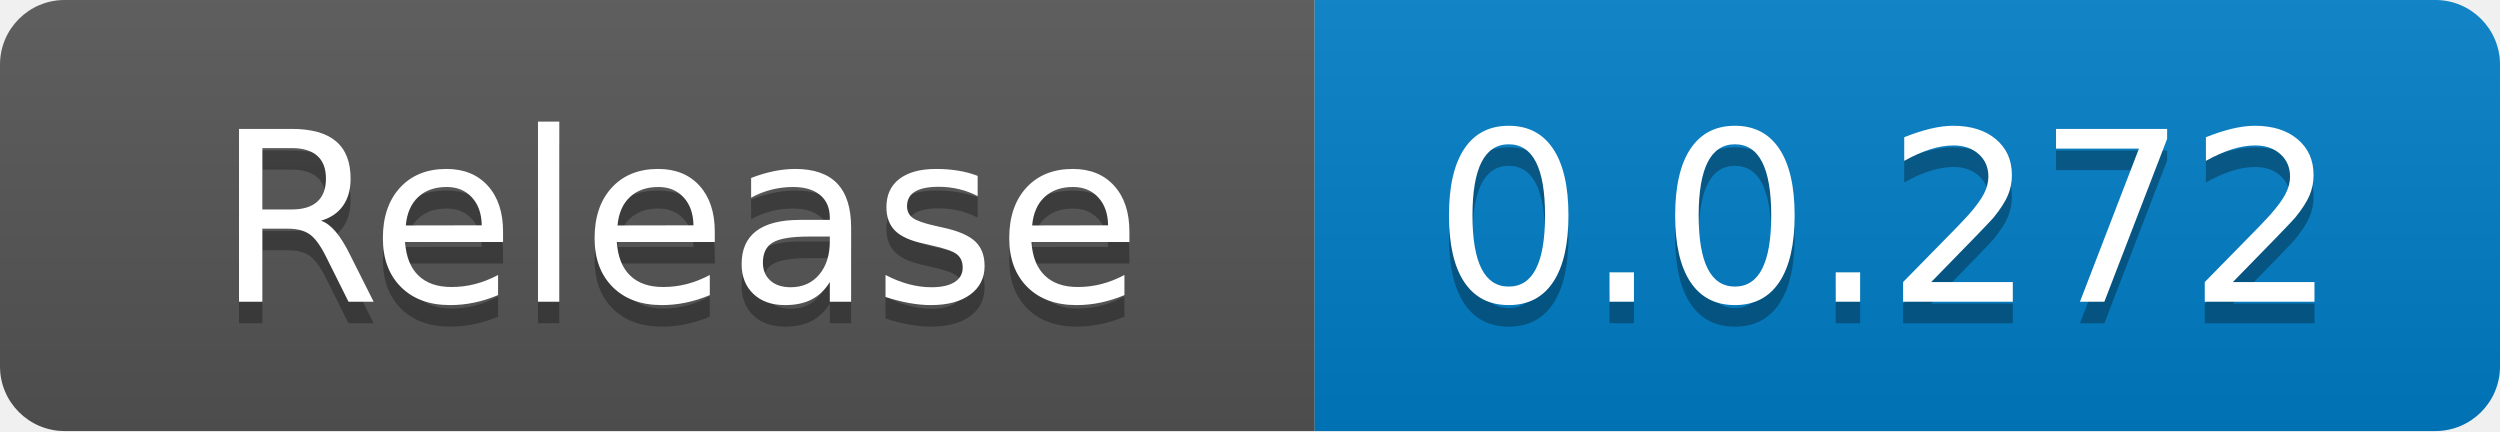
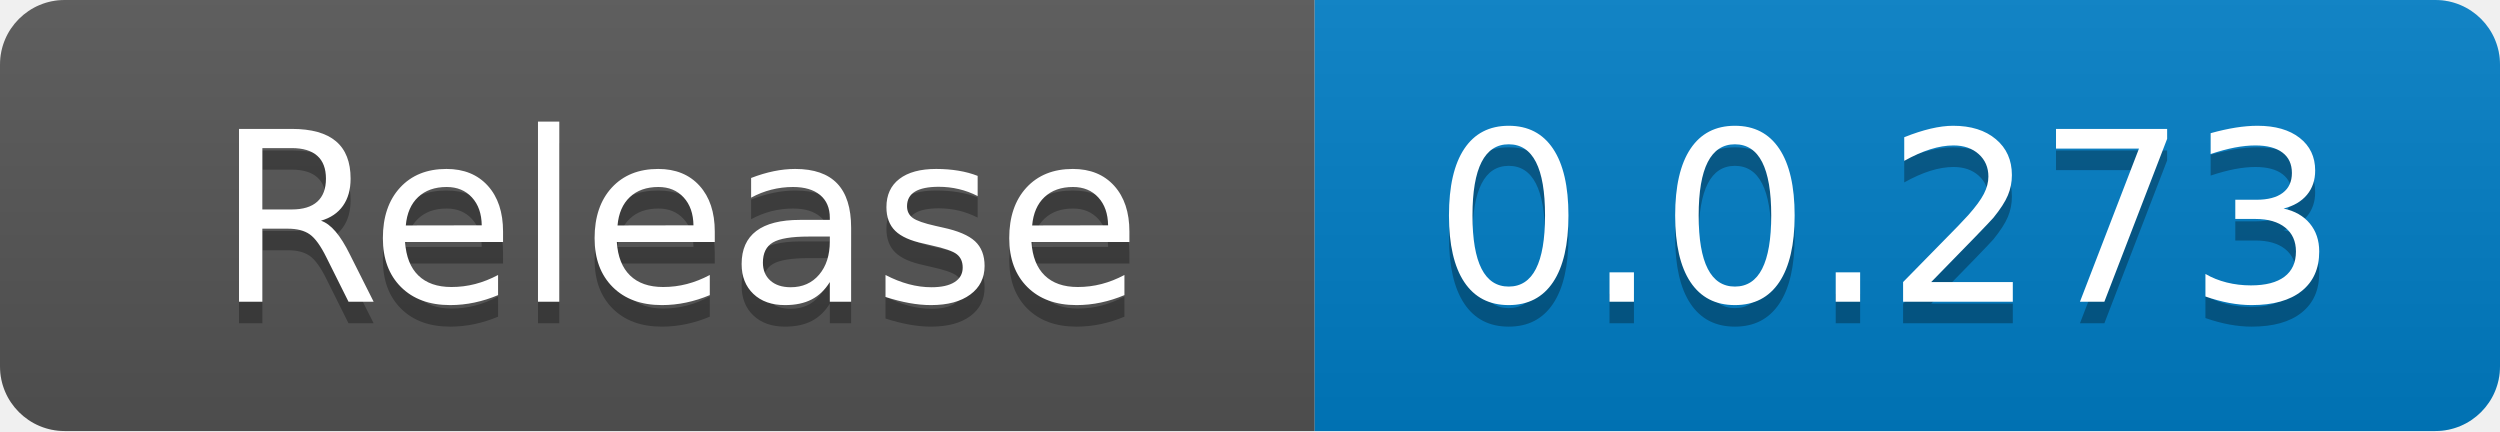
<svg xmlns="http://www.w3.org/2000/svg" width="116" height="20" role="img" aria-label="code size: 2.22 MB">
  <linearGradient id="s" x2="0" y2="100%">
    <stop offset="0" stop-color="#bbb" stop-opacity=".1" />
    <stop offset="1" stop-opacity=".1" />
  </linearGradient>
  <clipPath id="r">
    <rect width="116" height="20" rx="3" fill="#fff" />
  </clipPath>
  <g clip-path="url(#r)">
    <rect width="61" height="20" fill="#555" />
    <rect x="61" width="55" height="20" fill="#007ec6" />
    <rect width="116" height="20" fill="url(#s)" />
  </g>
  <g fill="#fff" text-anchor="middle" font-family="Verdana,Geneva,DejaVu Sans,sans-serif" text-rendering="geometricPrecision" font-size="110">
    <text x="315" y="150" fill="#010101" fill-opacity=".3" transform="scale(.1)" textLength="510">Release</text>
    <text x="315" y="140" transform="scale(.1)" fill="#fff" textLength="510">Release</text>
-     <text x="875" y="150" fill="#010101" fill-opacity=".3" transform="scale(.1)" textLength="450">0.0.272</text>
-     <text x="875" y="140" transform="scale(.1)" fill="#fff" textLength="450">0.0.272</text>
+     <text x="875" y="150" fill="#010101" fill-opacity=".3" transform="scale(.1)" textLength="450">0.0.273</text>
+     <text x="875" y="140" transform="scale(.1)" fill="#fff" textLength="450">0.0.273</text>
  </g>
</svg>
